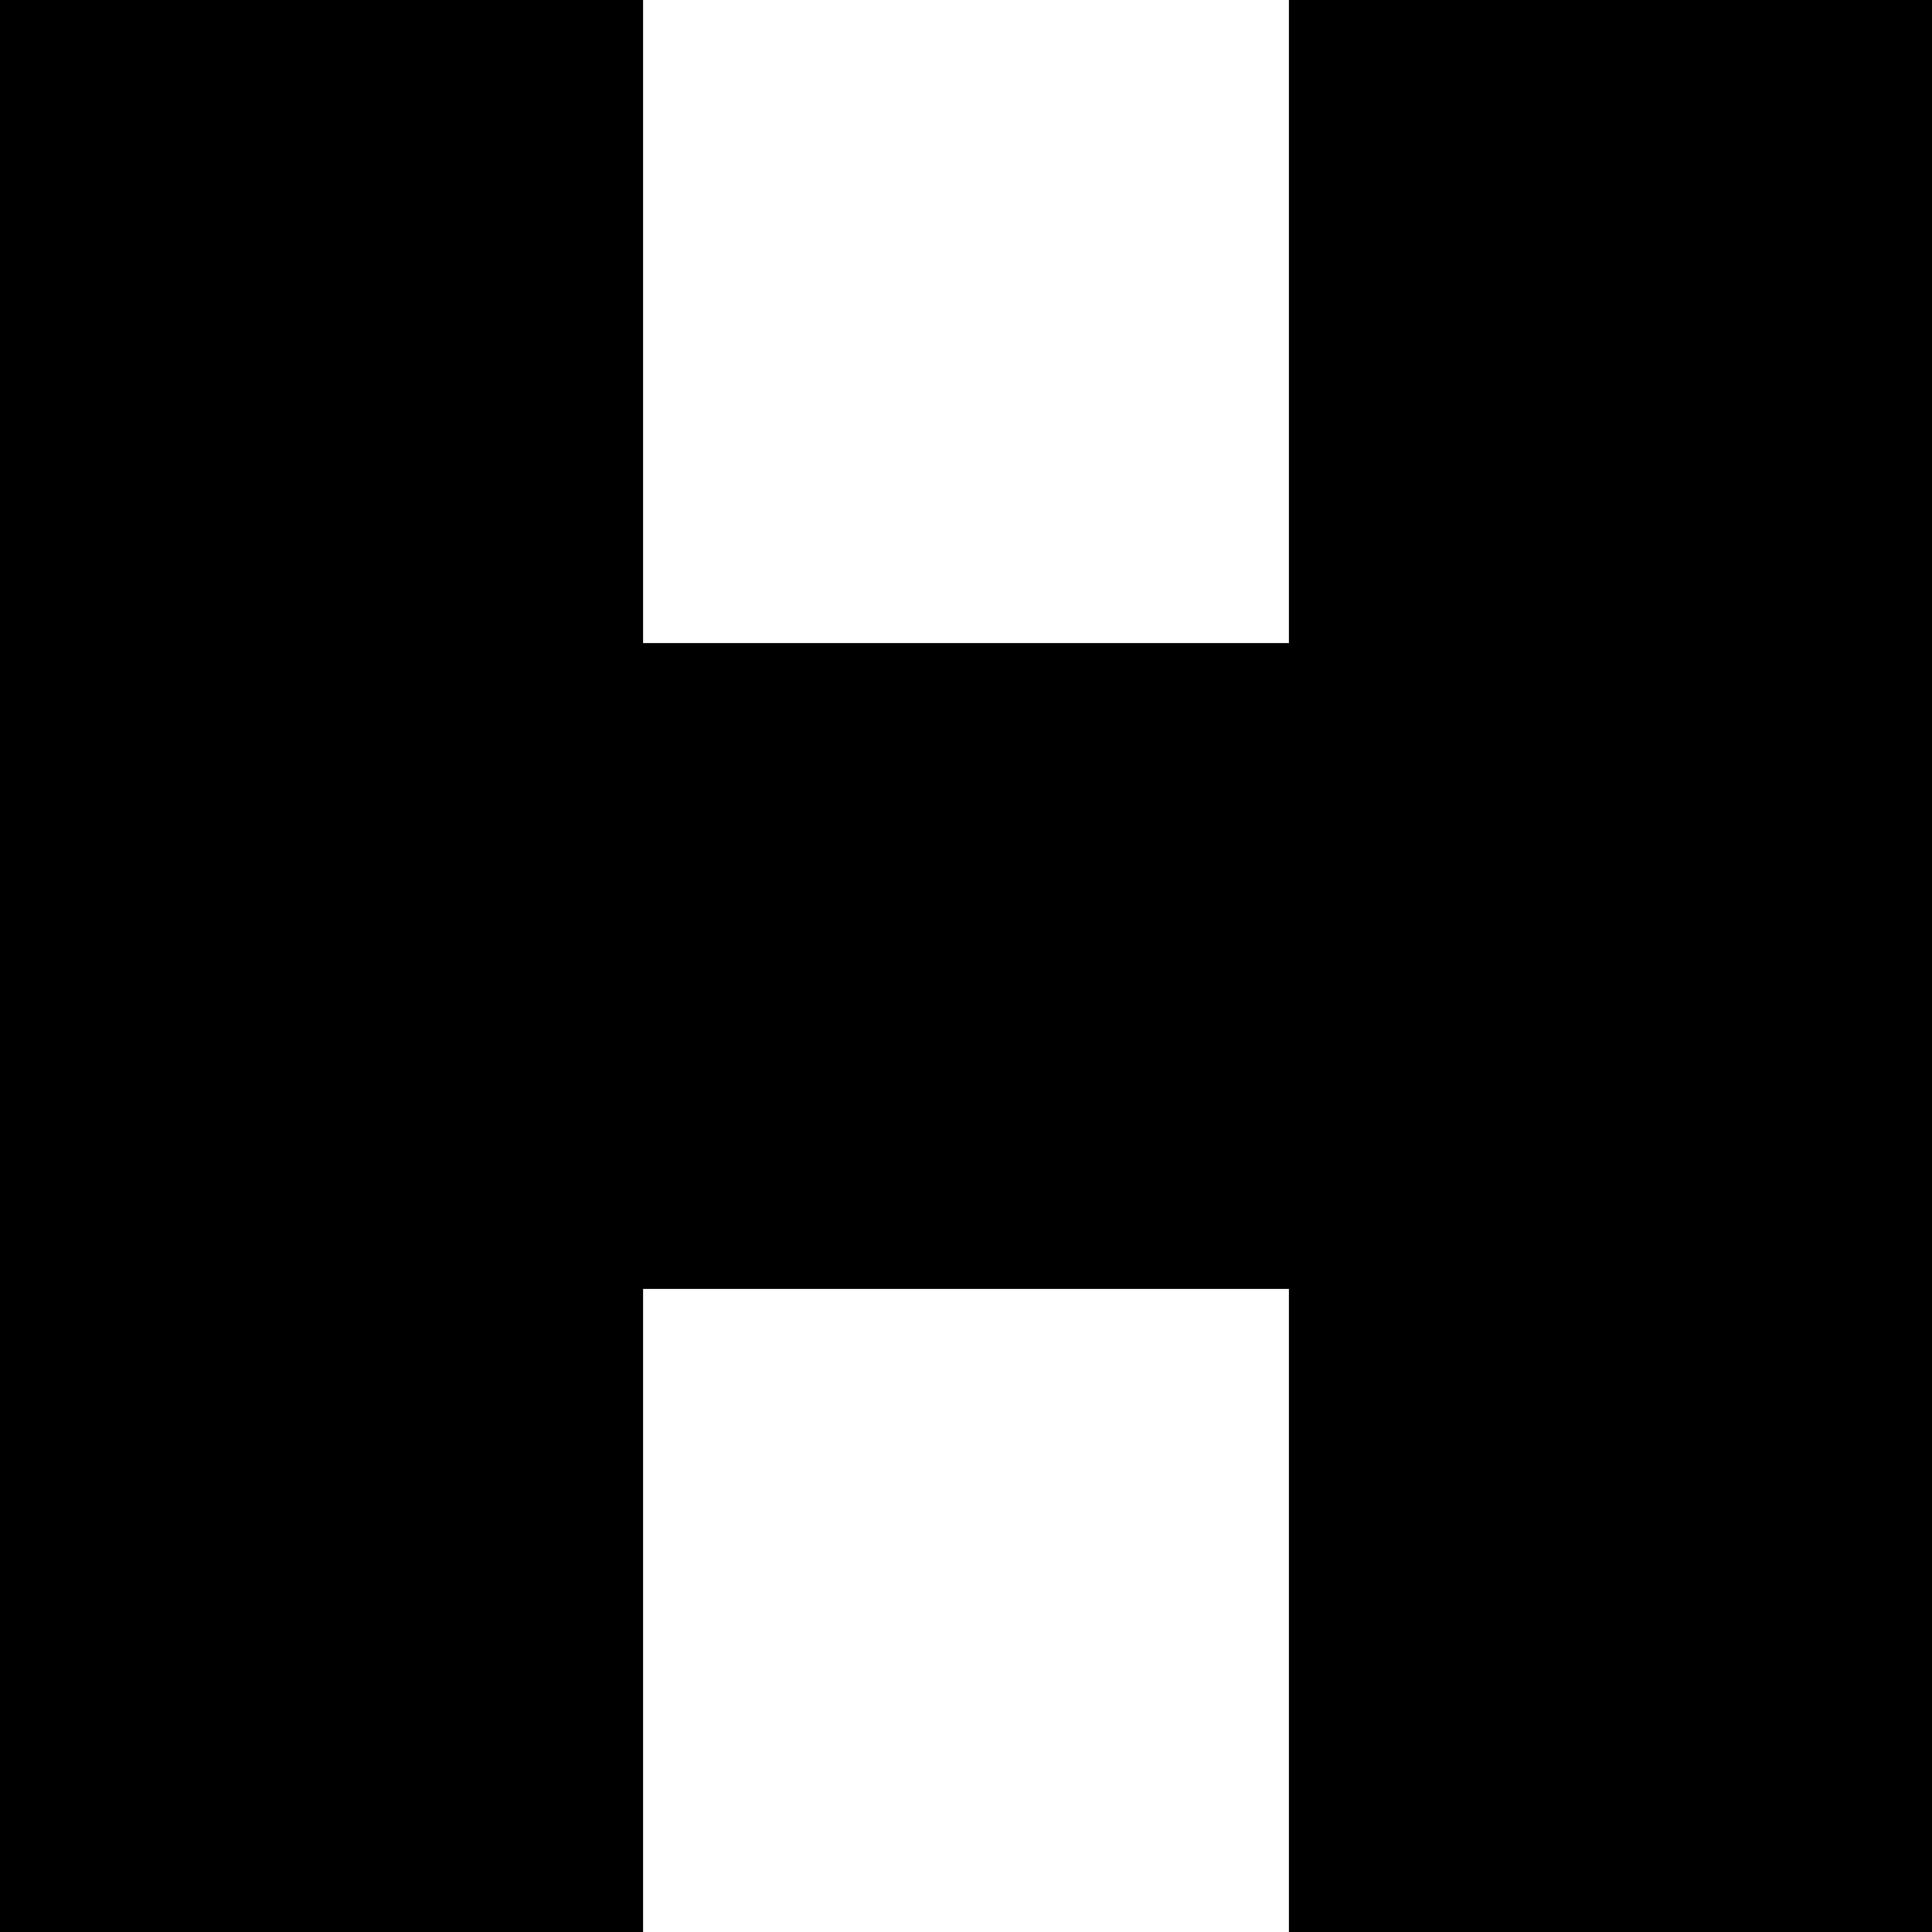
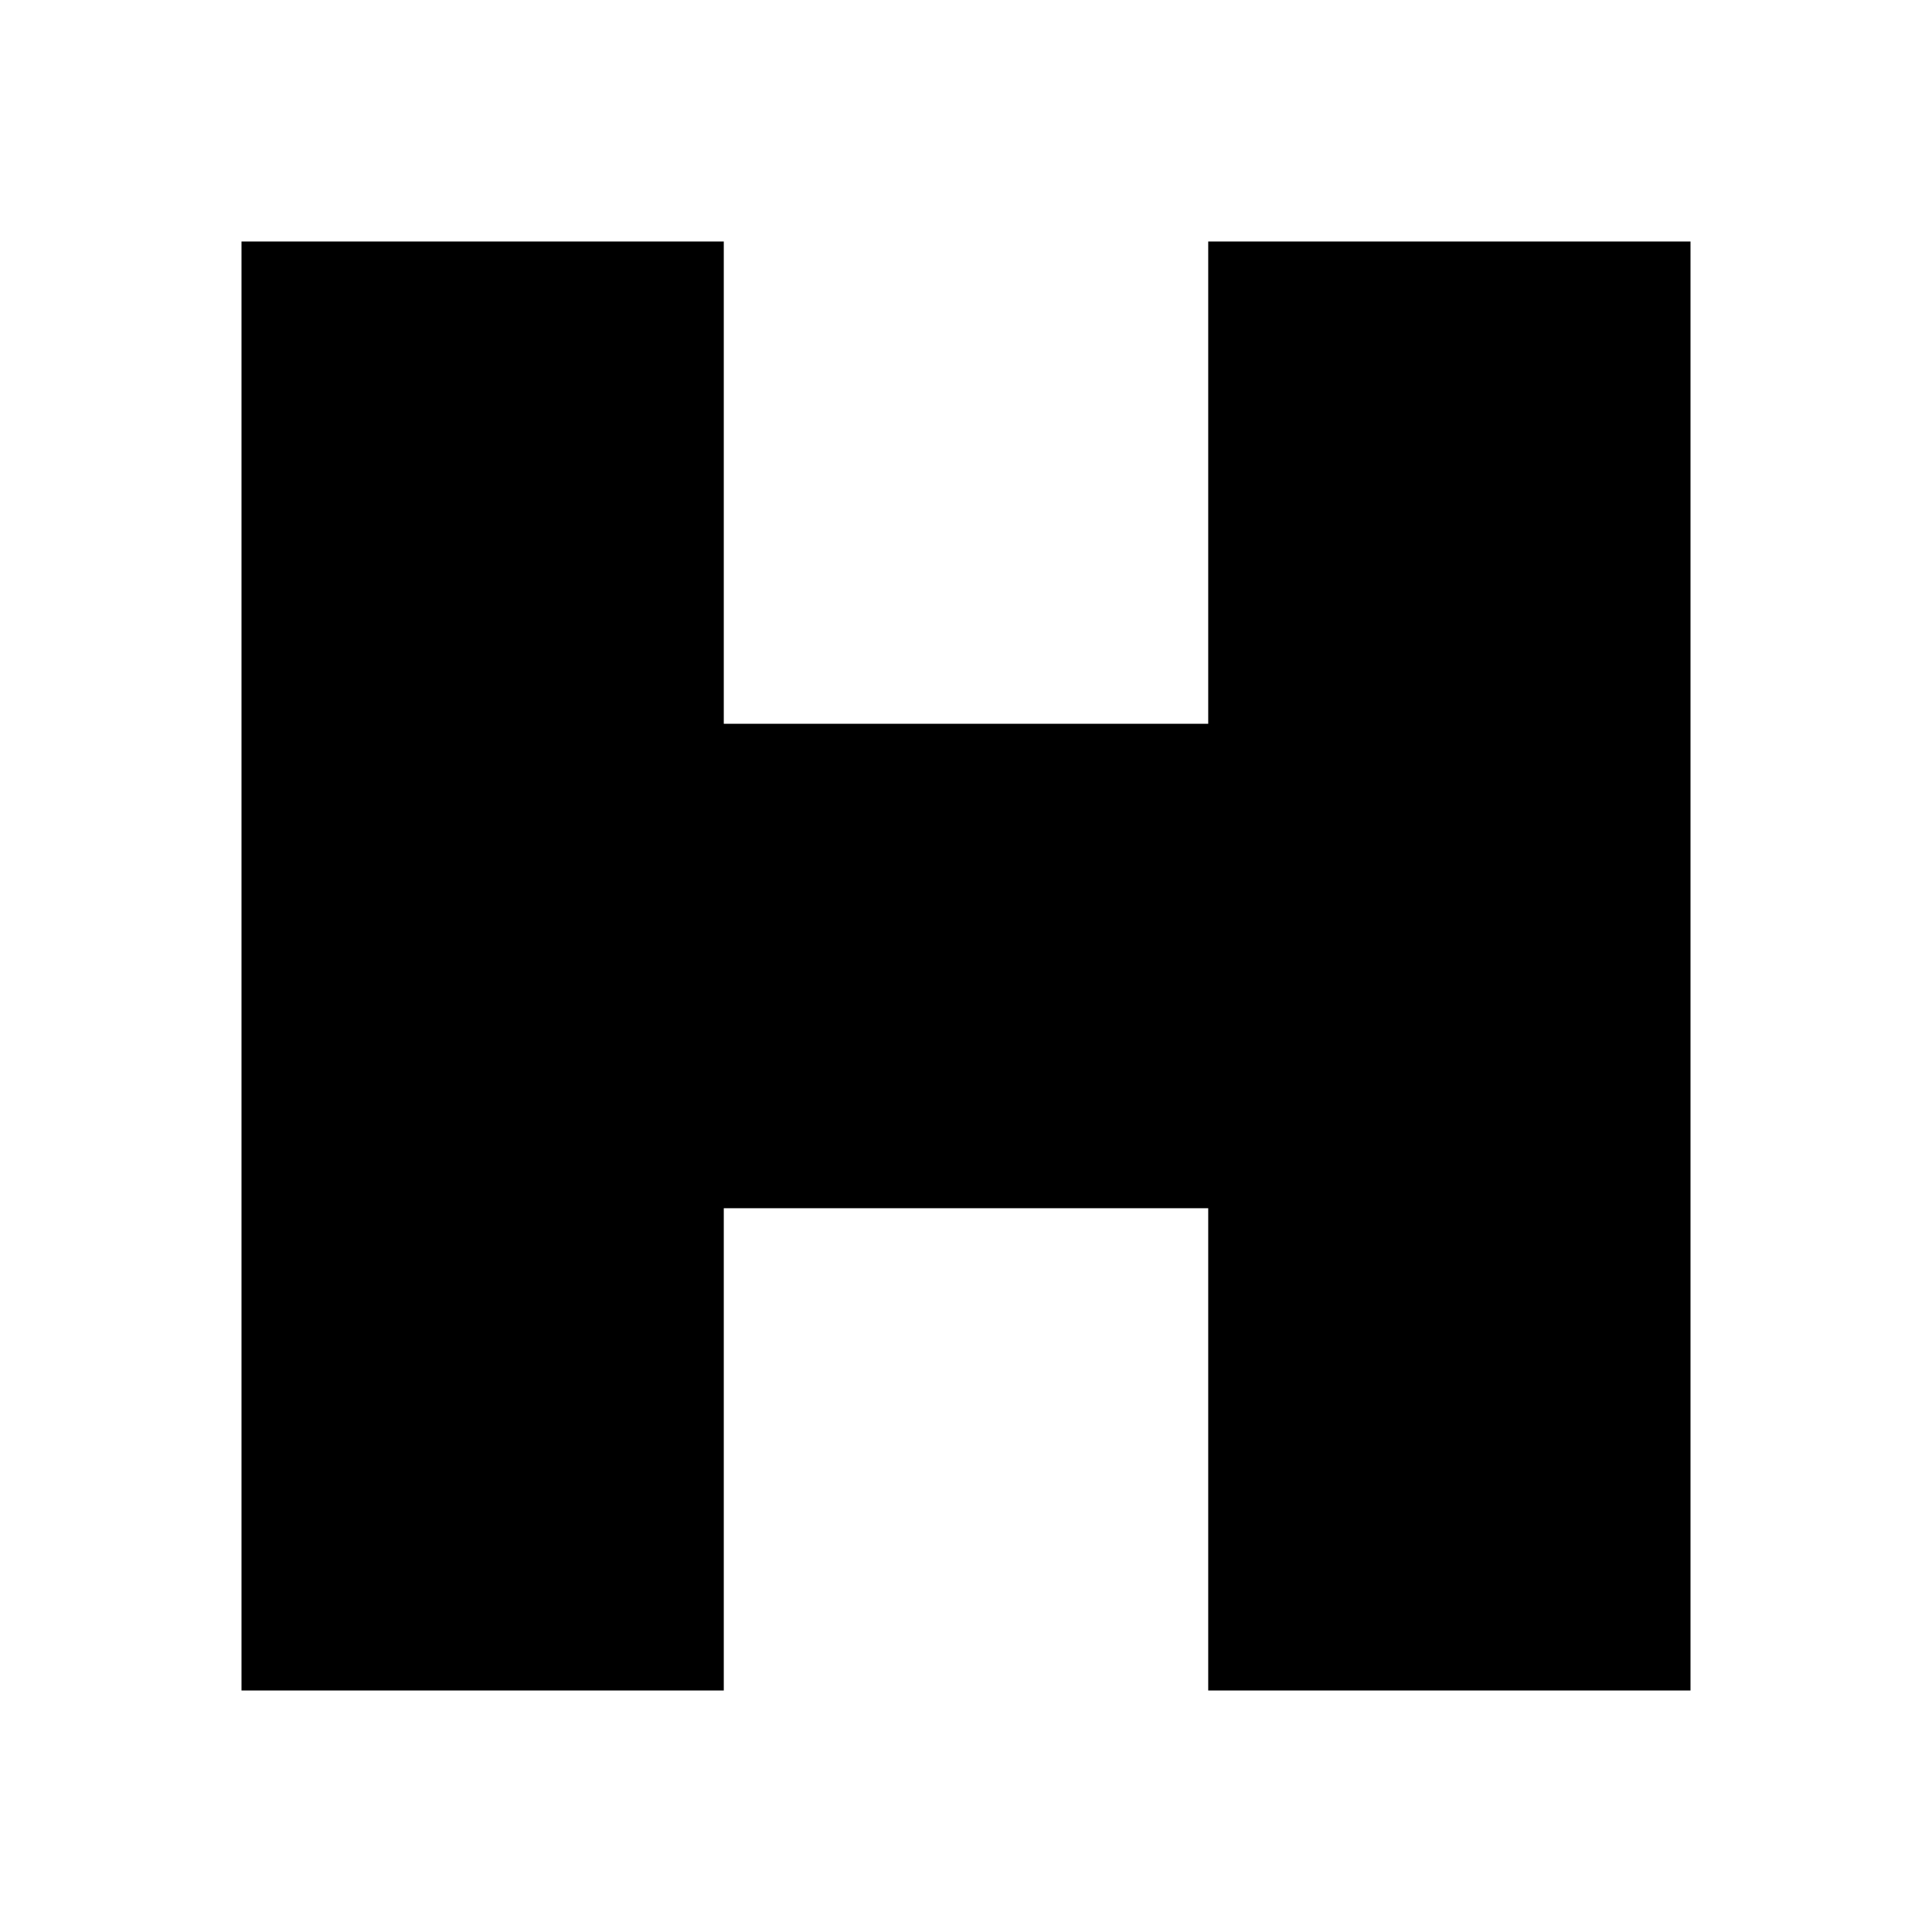
- <svg xmlns="http://www.w3.org/2000/svg" version="1.0" viewBox="0 0 700 700">
-   <path d="M0 350v350h233V467h234v233h233V0H467v233H233V0H0v350z" />
+ <svg xmlns="http://www.w3.org/2000/svg" viewBox="0 0 16 16">
+   <path d="M2 8V14H5.994V10.006H10.006V14H14V2H10.006V5.994H5.994V2H2V8Z" />
</svg>
